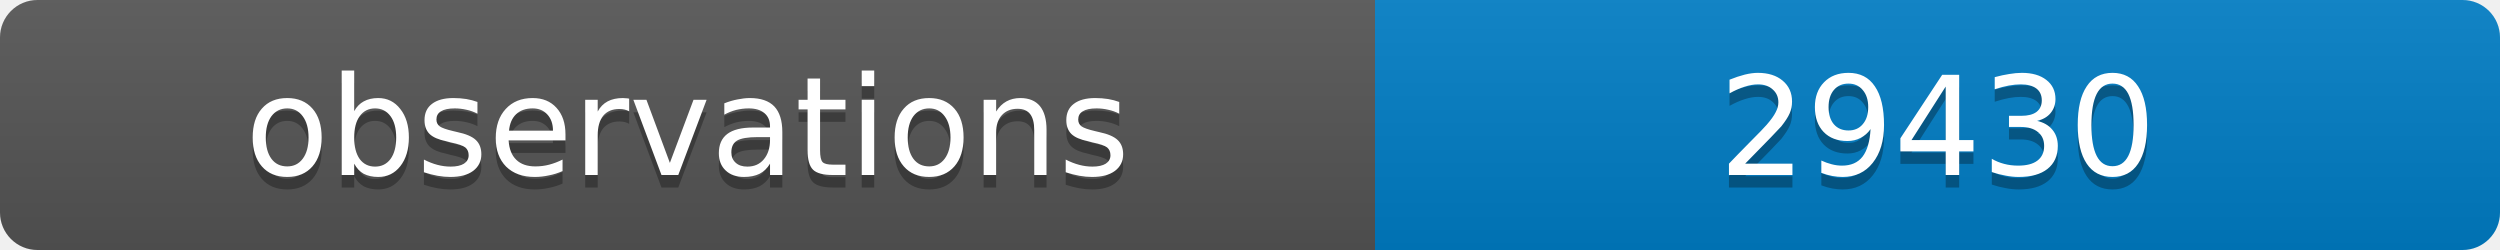
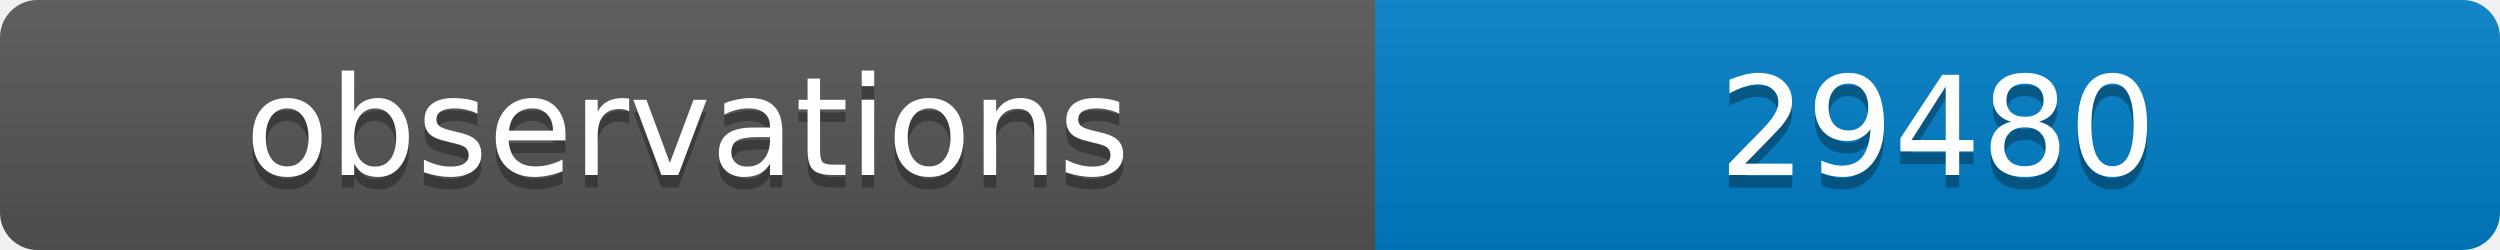
<svg xmlns="http://www.w3.org/2000/svg" width="200" height="20">
  <linearGradient id="b" x2="0" y2="100%">
    <stop offset="0" stop-color="#bbb" stop-opacity=".1" />
    <stop offset="1" stop-opacity=".1" />
  </linearGradient>
  <clipPath id="a">
    <rect width="200" height="20" rx="3" fill="#fff" />
  </clipPath>
  <g clip-path="url(#a)">
    <path fill="#555" d="M0 0h110v20H0z" />
    <path fill="#007ec6" d="M110 0h90v20H110z" />
    <path fill="url(#b)" d="M0 0h200v20H0z" />
  </g>
  <g fill="#fff" text-anchor="middle" font-family="DejaVu Sans,Verdana,Geneva,sans-serif" font-size="11">
    <text x="55" y="15" fill="#010101" fill-opacity=".3">observations</text>
    <text x="55" y="14">observations</text>
-     <text x="155" y="15" fill="#010101" fill-opacity=".3">29430</text>
-     <text x="155" y="14">29430</text>
+     <text x="155" y="15" fill="#010101" fill-opacity=".3">29480</text>
+     <text x="155" y="14">29480</text>
  </g>
</svg>
